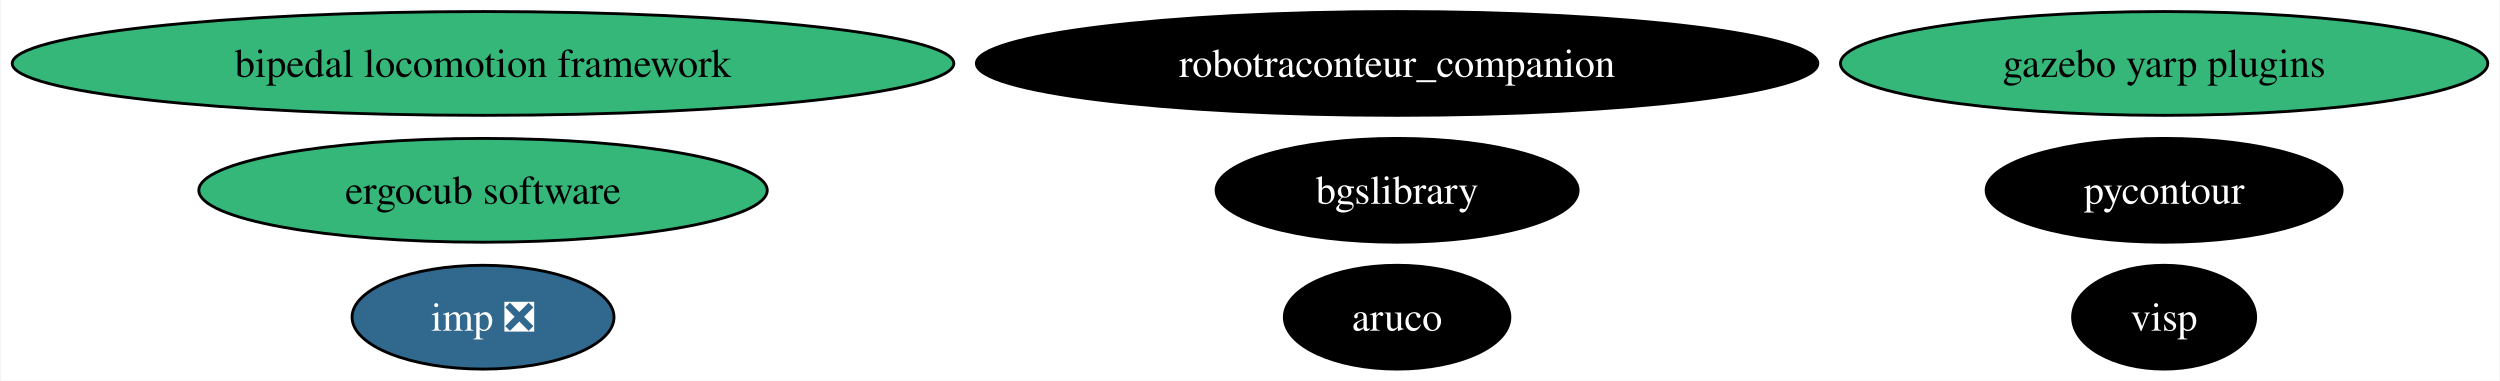
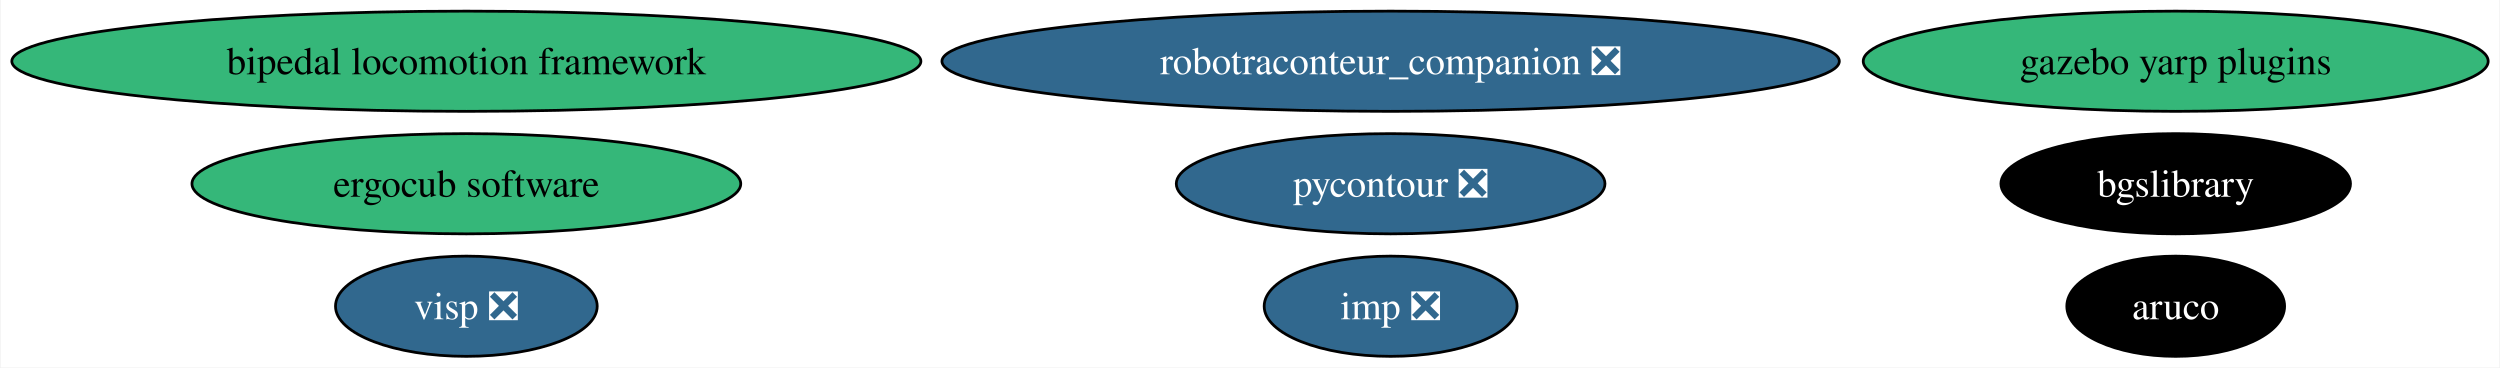
- <svg xmlns="http://www.w3.org/2000/svg" xmlns:xlink="http://www.w3.org/1999/xlink" width="867pt" height="132pt" viewBox="0.00 0.00 866.51 132.00">
+ <svg xmlns="http://www.w3.org/2000/svg" xmlns:xlink="http://www.w3.org/1999/xlink" width="898pt" height="132pt" viewBox="0.00 0.00 897.51 132.00">
  <g id="graph0" class="graph" transform="scale(1 1) rotate(0) translate(4 128)">
-     <polygon fill="white" stroke="none" points="-4,4 -4,-128 862.51,-128 862.51,4 -4,4" />
+     <polygon fill="white" stroke="none" points="-4,4 -4,-128 893.51,-128 893.51,4 -4,4" />
    <g id="node1" class="node">
      <g id="a_node1">
        <a xlink:href="https://github.com/conda-forge/aruco-feedstock" xlink:title="aruco">
-           <ellipse fill="#000000" stroke="black" cx="480.27" cy="-18" rx="39.11" ry="18" />
-           <text text-anchor="middle" x="480.27" y="-13.32" font-family="Times,serif" font-size="14.00" fill="white">aruco</text>
+           <ellipse fill="#000000" stroke="black" cx="777.27" cy="-18" rx="39.11" ry="18" />
+           <text text-anchor="middle" x="777.27" y="-13.32" font-family="Times,serif" font-size="14.00" fill="white">aruco</text>
        </a>
      </g>
    </g>
    <g id="node2" class="node">
      <g id="a_node2">
-         <a xlink:href="https://github.com/conda-forge/pycontour-feedstock" xlink:title="pycontour">
-           <ellipse fill="#000000" stroke="black" cx="746.27" cy="-62" rx="61.73" ry="18" />
-           <text text-anchor="middle" x="746.27" y="-57.33" font-family="Times,serif" font-size="14.00" fill="white">pycontour</text>
+         <a xlink:href="https://github.com/conda-forge/pycontour-feedstock/pull/19" xlink:title="pycontour ❎">
+           <ellipse fill="#31688e" stroke="black" cx="495.27" cy="-62" rx="76.99" ry="18" />
+           <text text-anchor="middle" x="495.27" y="-57.33" font-family="Times,serif" font-size="14.00" fill="white">pycontour ❎</text>
        </a>
      </g>
    </g>
    <g id="node3" class="node">
      <g id="a_node3">
        <a xlink:href="https://github.com/conda-forge/imp-feedstock/pull/47" xlink:title="imp ❎">
-           <ellipse fill="#31688e" stroke="black" cx="163.27" cy="-18" rx="45.42" ry="18" />
-           <text text-anchor="middle" x="163.27" y="-13.32" font-family="Times,serif" font-size="14.00" fill="white">imp ❎</text>
+           <ellipse fill="#31688e" stroke="black" cx="495.27" cy="-18" rx="45.42" ry="18" />
+           <text text-anchor="middle" x="495.27" y="-13.32" font-family="Times,serif" font-size="14.00" fill="white">imp ❎</text>
        </a>
      </g>
    </g>
    <g id="node4" class="node">
      <g id="a_node4">
        <a xlink:href="https://github.com/conda-forge/bgslibrary-feedstock" xlink:title="bgslibrary">
-           <ellipse fill="#000000" stroke="black" cx="480.27" cy="-62" rx="62.78" ry="18" />
-           <text text-anchor="middle" x="480.27" y="-57.33" font-family="Times,serif" font-size="14.00" fill="white">bgslibrary</text>
+           <ellipse fill="#000000" stroke="black" cx="777.27" cy="-62" rx="62.78" ry="18" />
+           <text text-anchor="middle" x="777.27" y="-57.33" font-family="Times,serif" font-size="14.00" fill="white">bgslibrary</text>
        </a>
      </g>
    </g>
    <g id="node5" class="node">
      <g id="a_node5">
        <a xlink:href="https://github.com/conda-forge/bipedal-locomotion-framework-feedstock" xlink:title="bipedal locomotion framework">
          <ellipse fill="#35b779" stroke="black" cx="163.27" cy="-106" rx="163.27" ry="18" />
          <text text-anchor="middle" x="163.27" y="-101.33" font-family="Times,serif" font-size="14.00">bipedal locomotion framework</text>
        </a>
      </g>
    </g>
    <g id="node6" class="node">
      <g id="a_node6">
        <a xlink:href="https://github.com/conda-forge/gazebo-yarp-plugins-feedstock" xlink:title="gazebo yarp plugins">
-           <ellipse fill="#35b779" stroke="black" cx="746.27" cy="-106" rx="112.24" ry="18" />
-           <text text-anchor="middle" x="746.27" y="-101.33" font-family="Times,serif" font-size="14.00">gazebo yarp plugins</text>
+           <ellipse fill="#35b779" stroke="black" cx="777.27" cy="-106" rx="112.24" ry="18" />
+           <text text-anchor="middle" x="777.27" y="-101.33" font-family="Times,serif" font-size="14.00">gazebo yarp plugins</text>
        </a>
      </g>
    </g>
    <g id="node7" class="node">
      <g id="a_node7">
-         <a xlink:href="https://github.com/conda-forge/visp-feedstock" xlink:title="visp">
-           <ellipse fill="#000000" stroke="black" cx="746.27" cy="-18" rx="31.74" ry="18" />
-           <text text-anchor="middle" x="746.27" y="-13.32" font-family="Times,serif" font-size="14.00" fill="white">visp</text>
+         <a xlink:href="https://github.com/conda-forge/visp-feedstock/pull/18" xlink:title="visp ❎">
+           <ellipse fill="#31688e" stroke="black" cx="163.27" cy="-18" rx="47" ry="18" />
+           <text text-anchor="middle" x="163.27" y="-13.32" font-family="Times,serif" font-size="14.00" fill="white">visp ❎</text>
        </a>
      </g>
    </g>
    <g id="node8" class="node">
      <g id="a_node8">
-         <a xlink:href="https://github.com/conda-forge/robotraconteur_companion-feedstock" xlink:title="robotraconteur_companion">
-           <ellipse fill="#000000" stroke="black" cx="480.27" cy="-106" rx="145.91" ry="18" />
-           <text text-anchor="middle" x="480.27" y="-101.33" font-family="Times,serif" font-size="14.00" fill="white">robotraconteur_companion</text>
+         <a xlink:href="https://github.com/conda-forge/robotraconteur_companion-feedstock/pull/11" xlink:title="robotraconteur_companion ❎">
+           <ellipse fill="#31688e" stroke="black" cx="495.27" cy="-106" rx="161.17" ry="18" />
+           <text text-anchor="middle" x="495.27" y="-101.33" font-family="Times,serif" font-size="14.00" fill="white">robotraconteur_companion ❎</text>
        </a>
      </g>
    </g>
    <g id="node9" class="node">
      <g id="a_node9">
        <a xlink:href="https://github.com/conda-forge/ergocub-software-feedstock" xlink:title="ergocub software">
          <ellipse fill="#35b779" stroke="black" cx="163.27" cy="-62" rx="98.56" ry="18" />
          <text text-anchor="middle" x="163.27" y="-57.33" font-family="Times,serif" font-size="14.00">ergocub software</text>
        </a>
      </g>
    </g>
  </g>
</svg>
